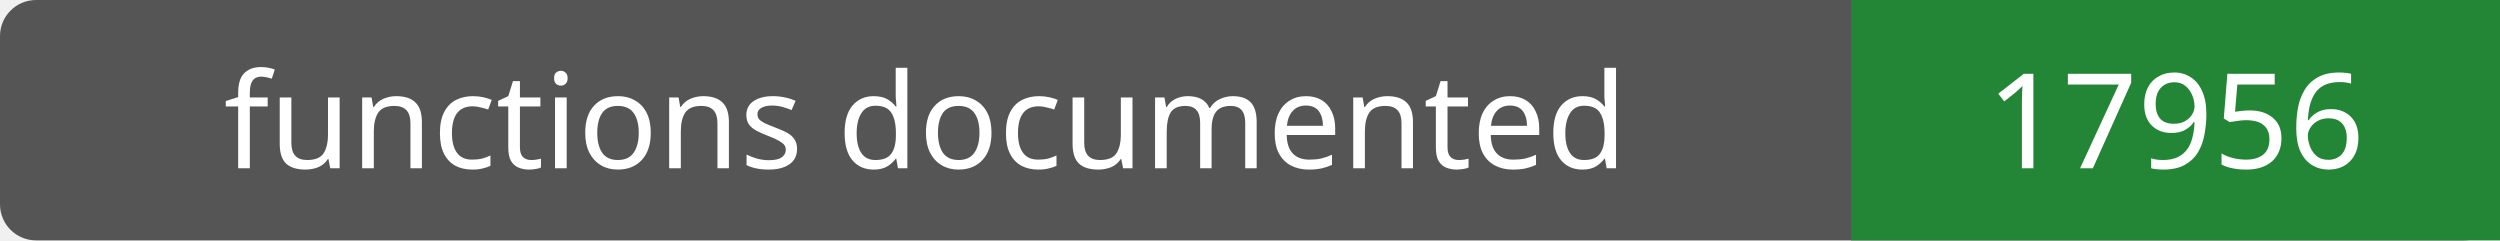
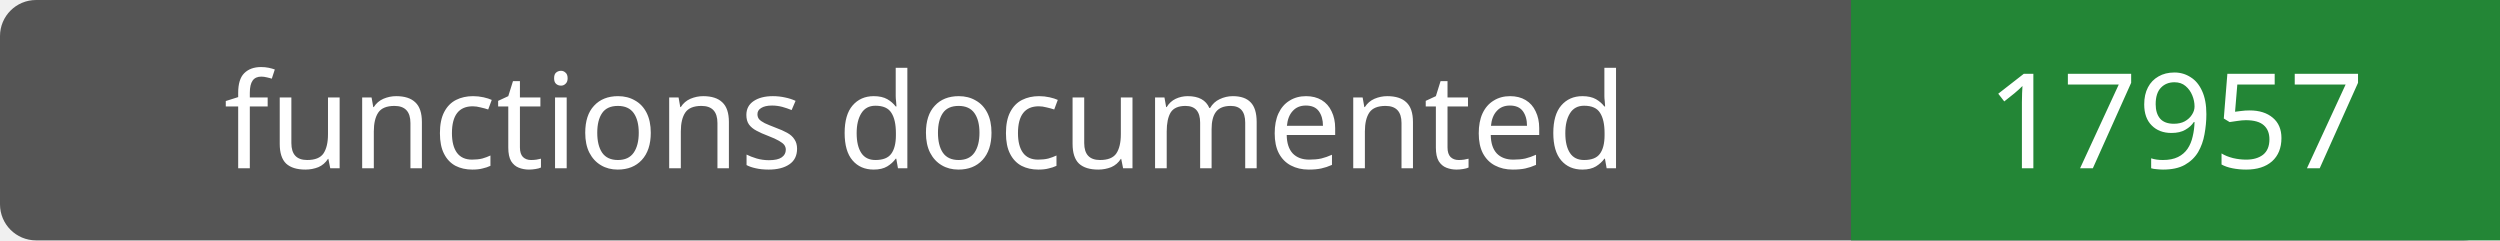
- <svg xmlns="http://www.w3.org/2000/svg" width="208" height="20" role="img" aria-label="functions documented: 17956">
+ <svg xmlns="http://www.w3.org/2000/svg" width="208" height="20" role="img" aria-label="functions documented: 17957">
  <rect width="208" height="20" rx="3" fill="#555" />
  <path fill="#238636" d="M154 0h54v20H154z" />
  <g fill="#fff" text-anchor="middle" font-family="Verdana,sans-serif" font-size="11">
    <text x="77.0" y="14">functions documented</text>
-     <text x="181.0" y="14">17956</text>
+     <text x="181.0" y="14">17957</text>
  </g>
</svg>
